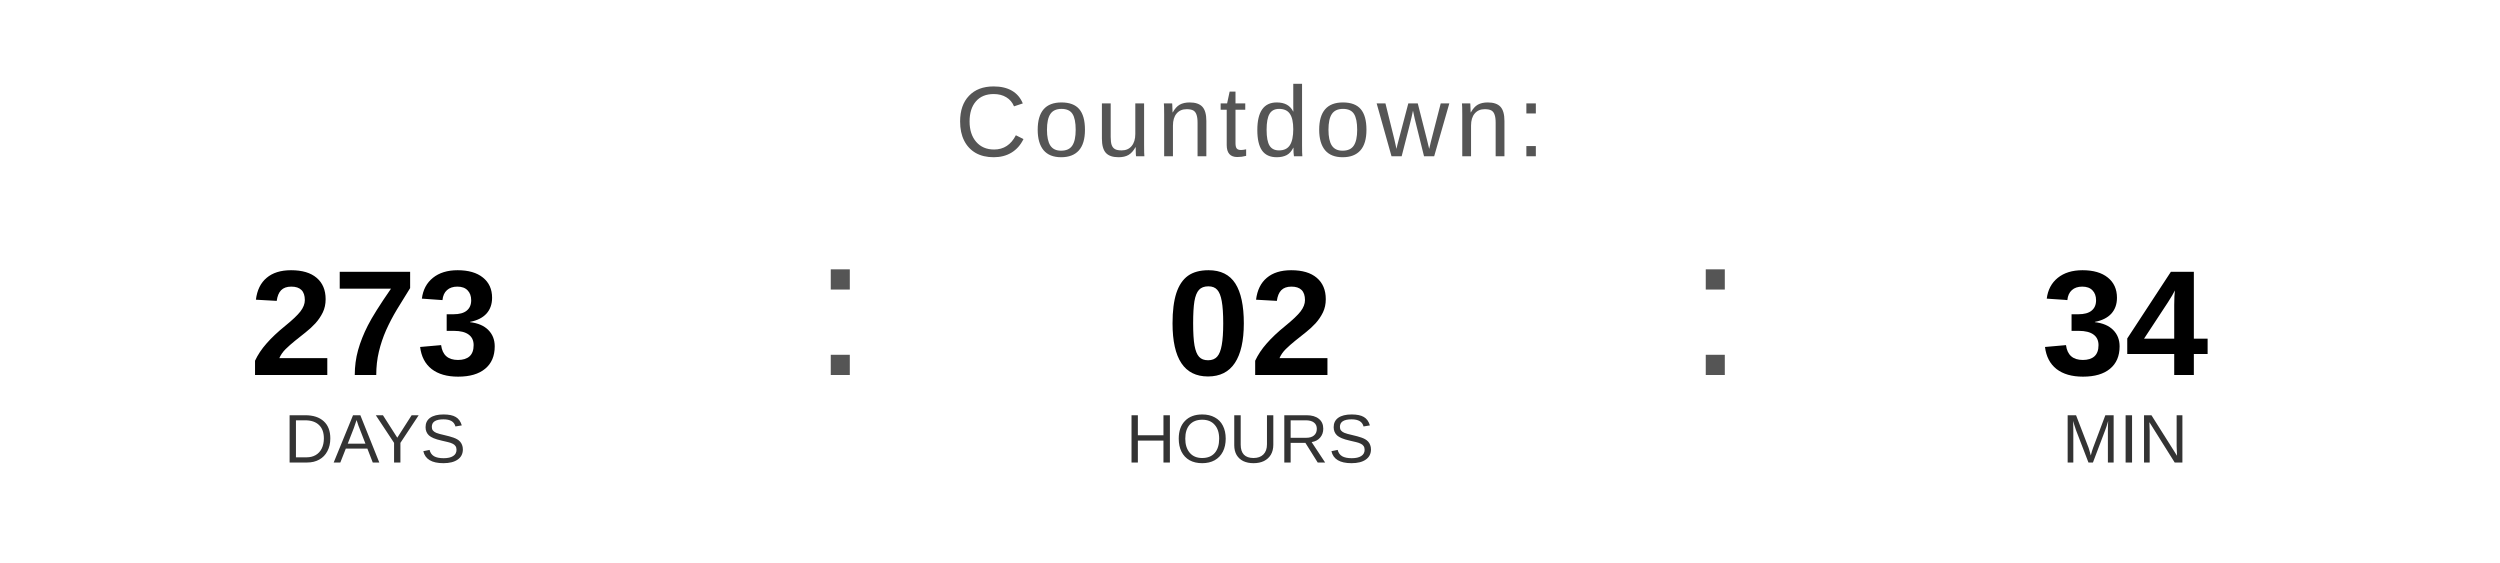
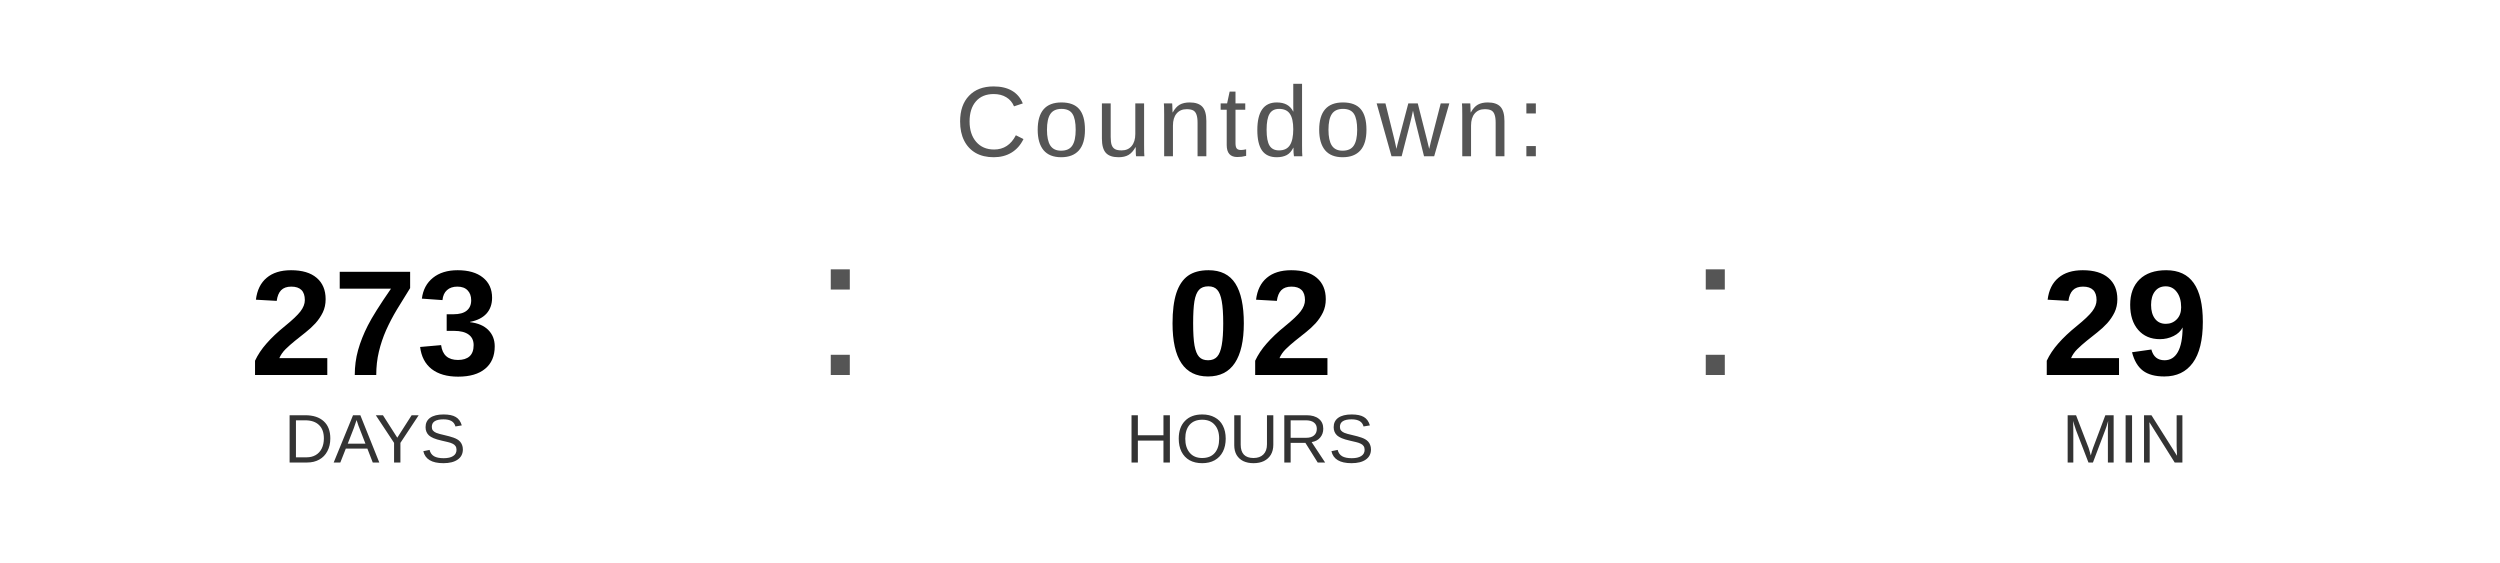
<svg xmlns="http://www.w3.org/2000/svg" width="400" height="90" viewBox="0 0 400 90">
  <text x="200" y="25" font-family="Arial, Helvetica, sans-serif" font-size="16" fill="#555555" text-anchor="middle" letter-spacing="1">
    Countdown:
  </text>
  <text x="60" y="60" font-family="Arial, Helvetica, sans-serif" font-size="24" font-weight="bold" fill="#000000" text-anchor="middle">273</text>
  <text x="60" y="74" font-family="Arial, Helvetica, sans-serif" font-size="11" fill="#333333" text-anchor="middle">DAYS</text>
  <text x="130" y="60" font-family="Arial, sans-serif" font-size="32" fill="#555555">:</text>
  <text x="200" y="60" font-family="Arial, Helvetica, sans-serif" font-size="24" font-weight="bold" fill="#000000" text-anchor="middle">02</text>
  <text x="200" y="74" font-family="Arial, Helvetica, sans-serif" font-size="11" fill="#333333" text-anchor="middle">HOURS</text>
  <text x="270" y="60" font-family="Arial, sans-serif" font-size="32" fill="#555555">:</text>
-   <text x="340" y="60" font-family="Arial, Helvetica, sans-serif" font-size="24" font-weight="bold" fill="#000000" text-anchor="middle">34</text>
+   <text x="340" y="60" font-family="Arial, Helvetica, sans-serif" font-size="24" font-weight="bold" fill="#000000" text-anchor="middle">29</text>
  <text x="340" y="74" font-family="Arial, Helvetica, sans-serif" font-size="11" fill="#333333" text-anchor="middle">MIN</text>
</svg>
